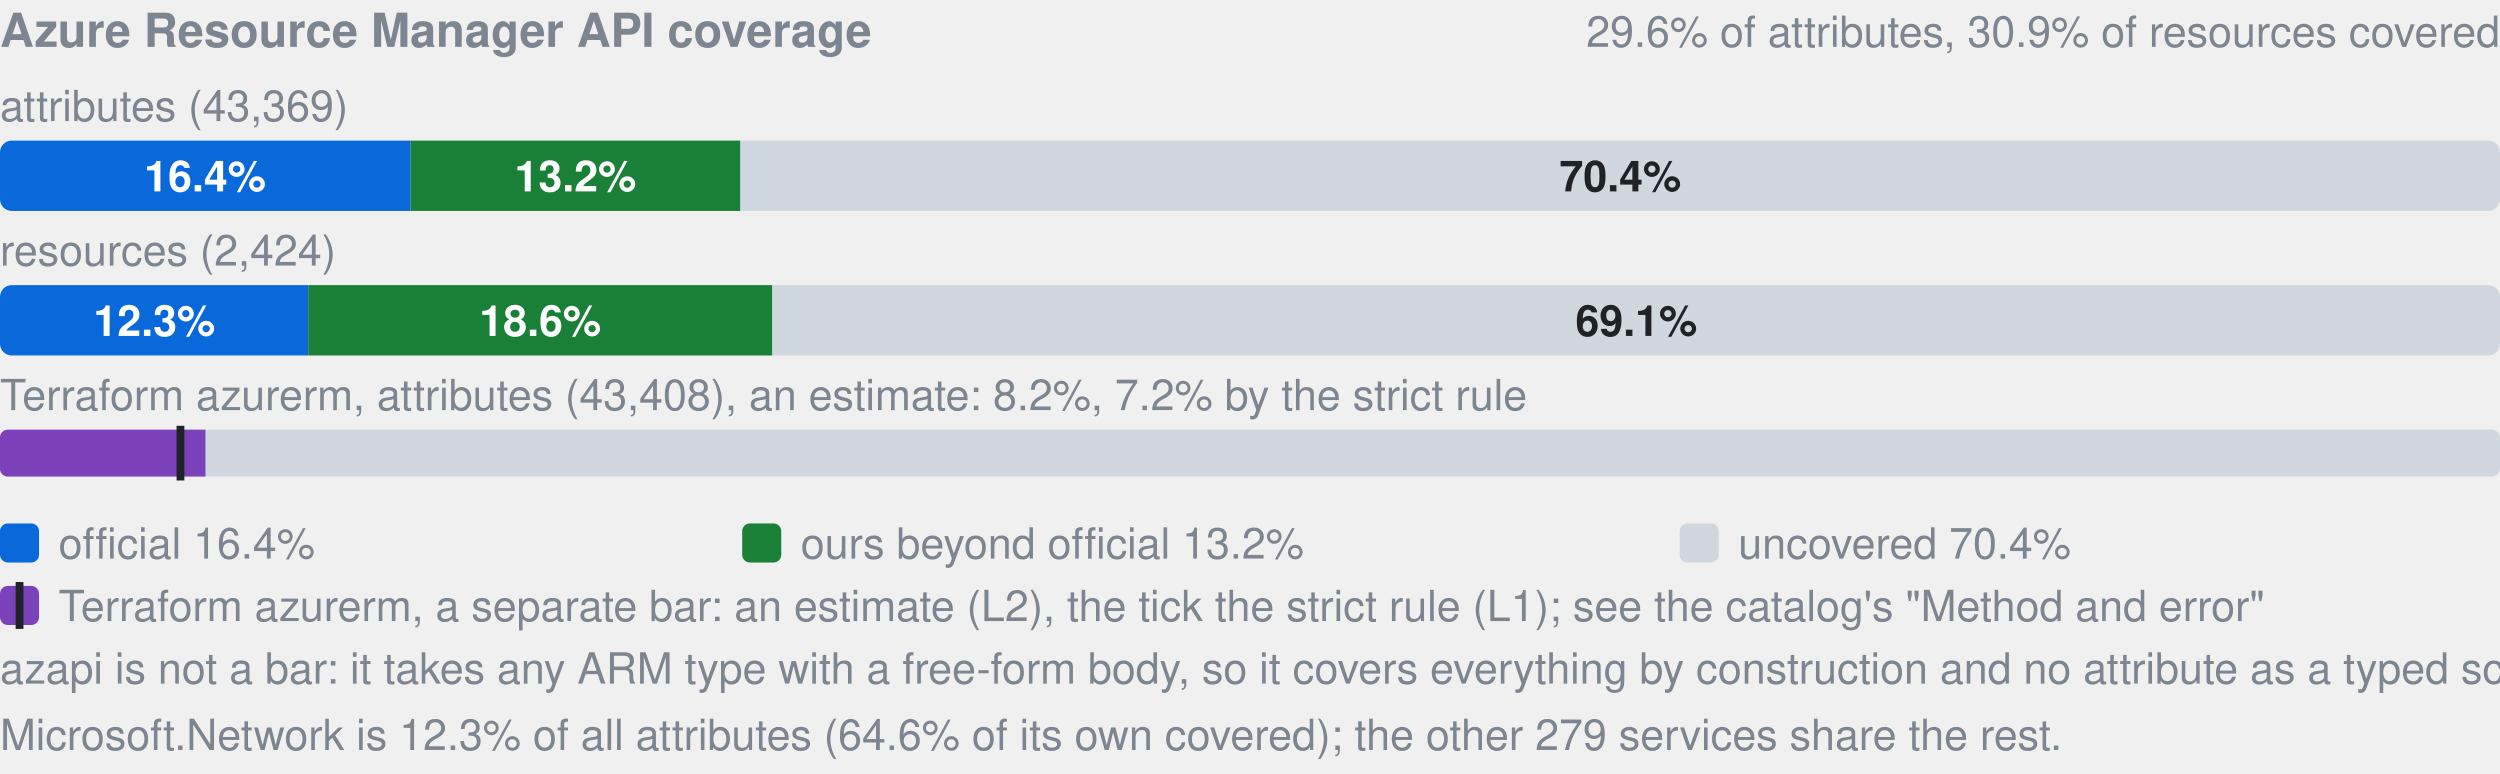
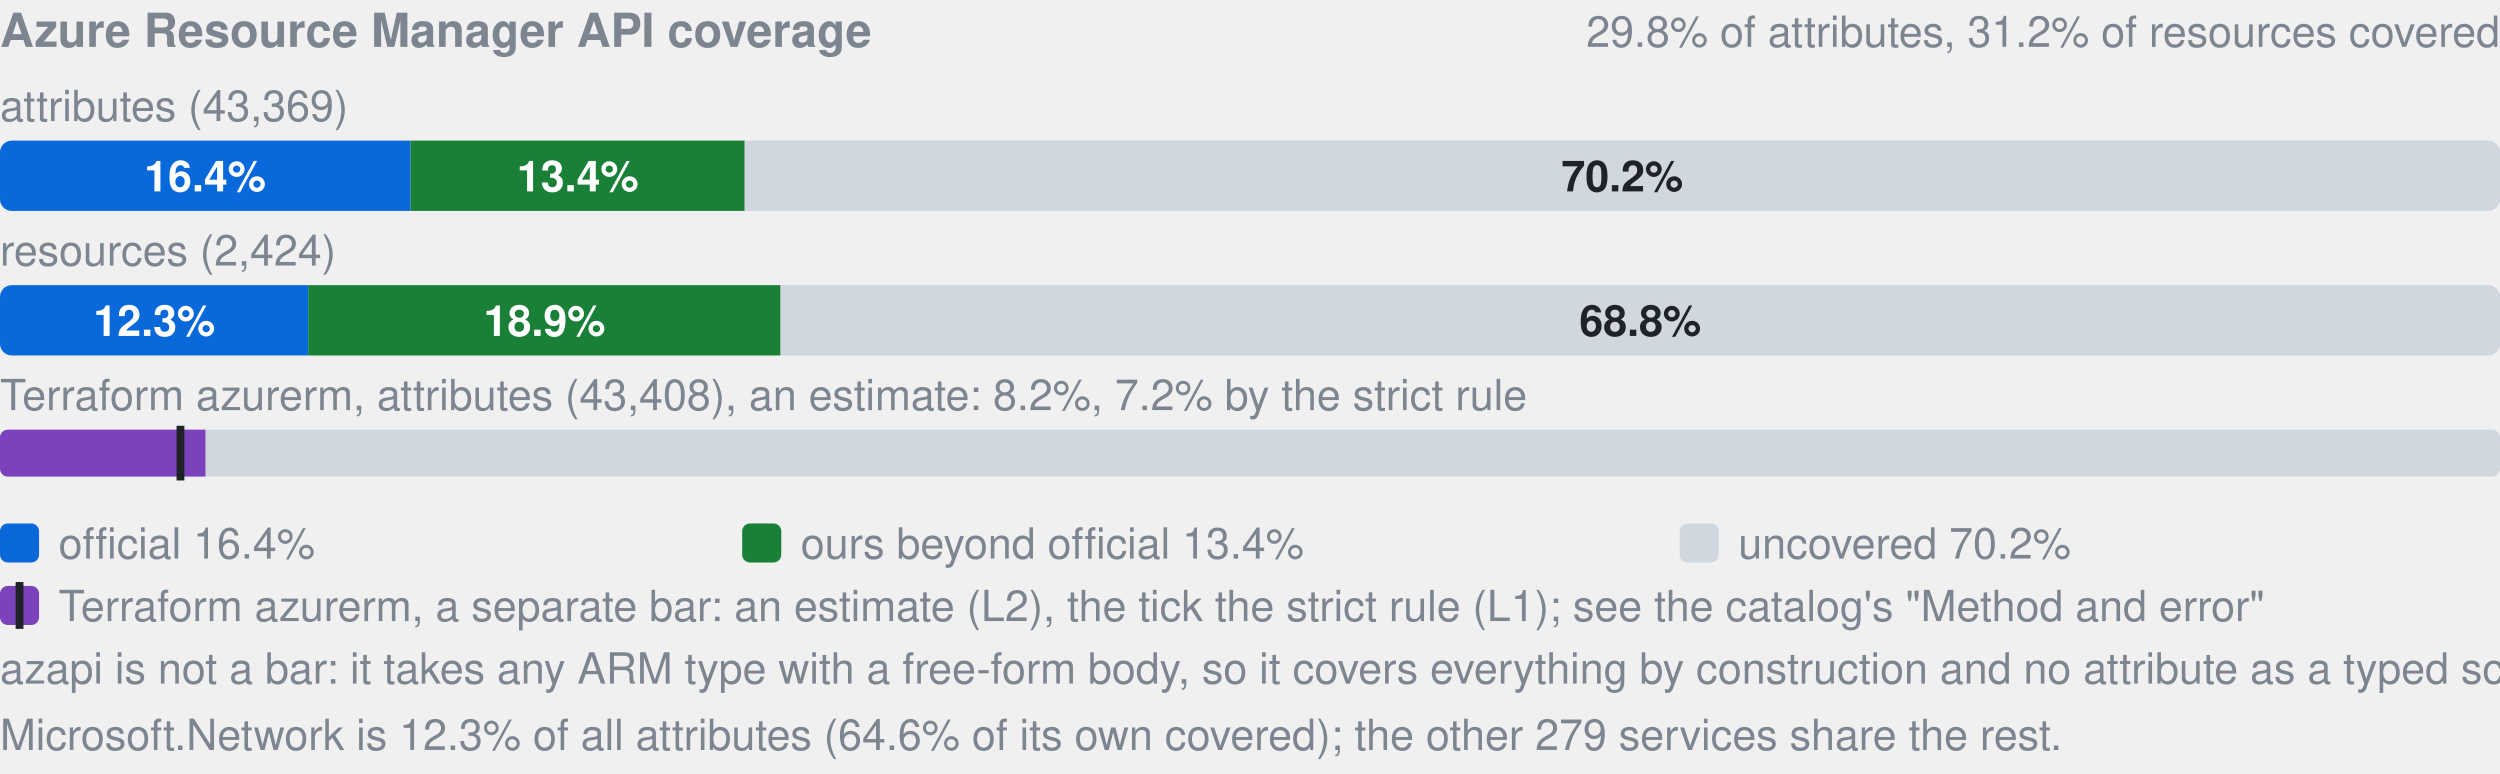
- <svg xmlns="http://www.w3.org/2000/svg" width="640" height="198" viewBox="0 0 640 198" role="img" aria-label="Azure Resource Manager API coverage: by attributes 16.4% official, 13.2% ours beyond official, 70.4% uncovered, of 43369; by resources 12.3% official, 18.6% ours beyond official, 69.1% uncovered, of 2424; Terraform azurerm, an estimate: 8.2% (L2), 7.2% by the strict rule (L1). azapi is not a bar: it takes any ARM type with a free-form body, so it covers everything by construction and no attribute as a typed schema.">
+ <svg xmlns="http://www.w3.org/2000/svg" width="640" height="198" viewBox="0 0 640 198" role="img" aria-label="Azure Resource Manager API coverage: by attributes 16.4% official, 13.4% ours beyond official, 70.2% uncovered, of 43369; by resources 12.3% official, 18.9% ours beyond official, 68.8% uncovered, of 2424; Terraform azurerm, an estimate: 8.2% (L2), 7.2% by the strict rule (L1). azapi is not a bar: it takes any ARM type with a free-form body, so it covers everything by construction and no attribute as a typed schema.">
  <style>text{font-family:-apple-system,BlinkMacSystemFont,"Segoe UI",Helvetica,Arial,sans-serif}.s{font-size:11px;font-weight:600}.t{font-size:11px;fill:#7d8590}.h{font-size:12px;font-weight:600;fill:#7d8590}</style>
  <text x="0" y="12" class="h">Azure Resource Manager API coverage</text>
-   <text x="640" y="12" text-anchor="end" class="t">29.6% of attributes, 30.9% of resources covered</text>
+   <text x="640" y="12" text-anchor="end" class="t">29.8% of attributes, 31.2% of resources covered</text>
  <text x="0" y="31" class="t">attributes (43,369)</text>
  <clipPath id="a">
    <rect x="0.0" y="36.0" width="640.0" height="18.0" rx="3" />
  </clipPath>
  <g clip-path="url(#a)">
    <rect x="0.0" y="36.0" width="105.1" height="18.0" fill="#0969da" />
-     <rect x="105.1" y="36.0" width="84.5" height="18.0" fill="#1a7f37" />
-     <rect x="189.5" y="36.0" width="450.5" height="18.0" fill="#d0d7de" />
+     <rect x="105.1" y="36.0" width="85.6" height="18.0" fill="#1a7f37" />
+     <rect x="190.6" y="36.0" width="449.4" height="18.0" fill="#d0d7de" />
  </g>
  <text x="52.5" y="49.0" text-anchor="middle" fill="#fff" class="s">16.4%</text>
-   <text x="147.3" y="49.0" text-anchor="middle" fill="#fff" class="s">13.2%</text>
-   <text x="414.8" y="49.0" text-anchor="middle" fill="#1f2328" class="s">70.4%</text>
+   <text x="147.9" y="49.0" text-anchor="middle" fill="#fff" class="s">13.4%</text>
+   <text x="415.3" y="49.0" text-anchor="middle" fill="#1f2328" class="s">70.2%</text>
  <text x="0" y="68" class="t">resources (2,424)</text>
  <clipPath id="r">
    <rect x="0.0" y="73.0" width="640.0" height="18.0" rx="3" />
  </clipPath>
  <g clip-path="url(#r)">
    <rect x="0.0" y="73.0" width="78.9" height="18.0" fill="#0969da" />
-     <rect x="78.9" y="73.0" width="118.8" height="18.0" fill="#1a7f37" />
-     <rect x="197.8" y="73.0" width="442.2" height="18.0" fill="#d0d7de" />
+     <rect x="78.9" y="73.0" width="120.9" height="18.0" fill="#1a7f37" />
+     <rect x="199.9" y="73.0" width="440.1" height="18.0" fill="#d0d7de" />
  </g>
  <text x="39.5" y="86.0" text-anchor="middle" fill="#fff" class="s">12.3%</text>
-   <text x="138.3" y="86.0" text-anchor="middle" fill="#fff" class="s">18.6%</text>
-   <text x="418.9" y="86.0" text-anchor="middle" fill="#1f2328" class="s">69.1%</text>
+   <text x="139.4" y="86.0" text-anchor="middle" fill="#fff" class="s">18.9%</text>
+   <text x="419.9" y="86.0" text-anchor="middle" fill="#1f2328" class="s">68.8%</text>
  <text x="0" y="105" class="t">Terraform azurerm, attributes (43,408), an estimate: 8.2%, 7.2% by the strict rule</text>
  <clipPath id="tf">
    <rect x="0.0" y="110.0" width="640.0" height="12.0" rx="2" />
  </clipPath>
  <g clip-path="url(#tf)">
    <rect x="0.0" y="110.0" width="640.0" height="12.0" fill="#d0d7de" />
    <rect x="0.0" y="110.0" width="52.6" height="12.0" fill="#7b42bc" />
  </g>
  <rect x="45.2" y="109.0" width="2" height="14.0" fill="#1f2328" />
  <rect x="0" y="134" width="10" height="10" rx="2" fill="#0969da" />
  <text x="15" y="143" class="t">official 16.4%</text>
  <rect x="190" y="134" width="10" height="10" rx="2" fill="#1a7f37" />
-   <text x="205" y="143" class="t">ours beyond official 13.2%</text>
+   <text x="205" y="143" class="t">ours beyond official 13.4%</text>
  <rect x="430" y="134" width="10" height="10" rx="2" fill="#d0d7de" />
-   <text x="445" y="143" class="t">uncovered 70.4%</text>
+   <text x="445" y="143" class="t">uncovered 70.2%</text>
  <rect x="0" y="150" width="10" height="10" rx="2" fill="#7b42bc" />
  <rect x="4" y="149" width="2" height="12" fill="#1f2328" />
  <text x="15" y="159" class="t">Terraform azurerm, a separate bar: an estimate (L2), the tick the strict rule (L1); see the catalog's "Method and error"</text>
  <text x="0" y="175" class="t">azapi is not a bar: it takes any ARM type with a free-form body, so it covers everything by construction and no attribute as a typed schema.</text>
  <text x="0" y="192" class="t">Microsoft.Network is 12.3% of all attributes (64.6% of its own covered); the other 279 services share the rest.</text>
</svg>
